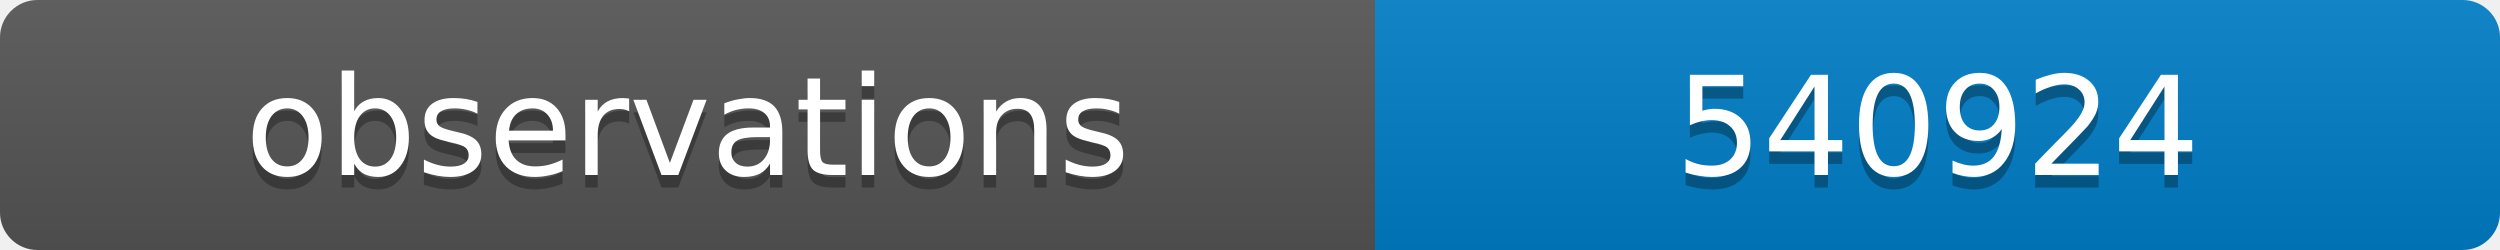
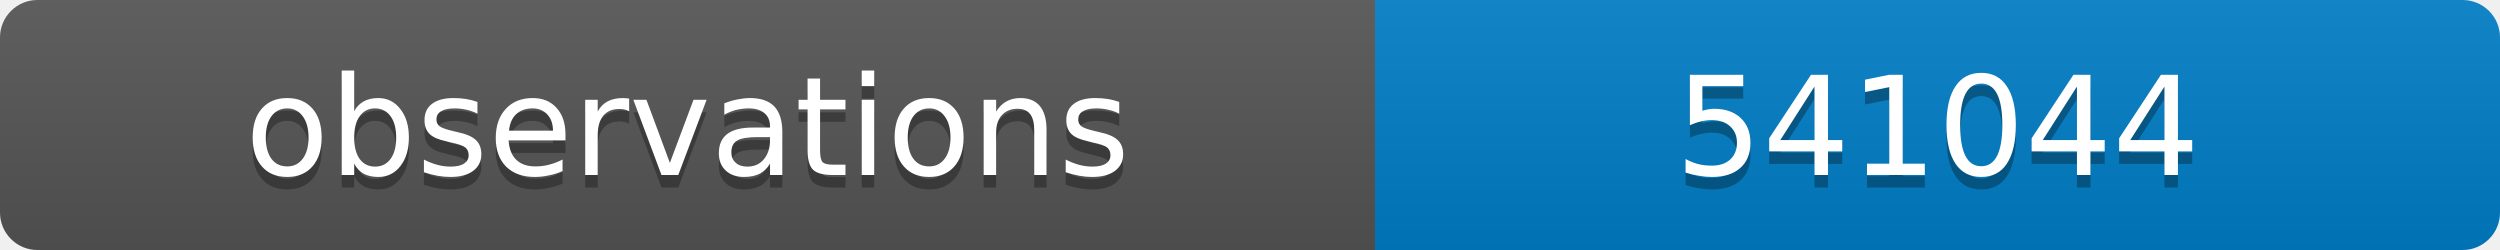
<svg xmlns="http://www.w3.org/2000/svg" width="200" height="20">
  <linearGradient id="b" x2="0" y2="100%">
    <stop offset="0" stop-color="#bbb" stop-opacity=".1" />
    <stop offset="1" stop-opacity=".1" />
  </linearGradient>
  <clipPath id="a">
    <rect width="200" height="20" rx="3" fill="#fff" />
  </clipPath>
  <g clip-path="url(#a)">
    <path fill="#555" d="M0 0h110v20H0z" />
    <path fill="#007ec6" d="M110 0h90v20H110z" />
    <path fill="url(#b)" d="M0 0h200v20H0z" />
  </g>
  <g fill="#fff" text-anchor="middle" font-family="DejaVu Sans,Verdana,Geneva,sans-serif" font-size="11">
    <text x="55" y="15" fill="#010101" fill-opacity=".3">observations</text>
    <text x="55" y="14">observations</text>
-     <text x="155" y="15" fill="#010101" fill-opacity=".3">540924</text>
-     <text x="155" y="14">540924</text>
+     <text x="155" y="15" fill="#010101" fill-opacity=".3">541044</text>
+     <text x="155" y="14">541044</text>
  </g>
</svg>
